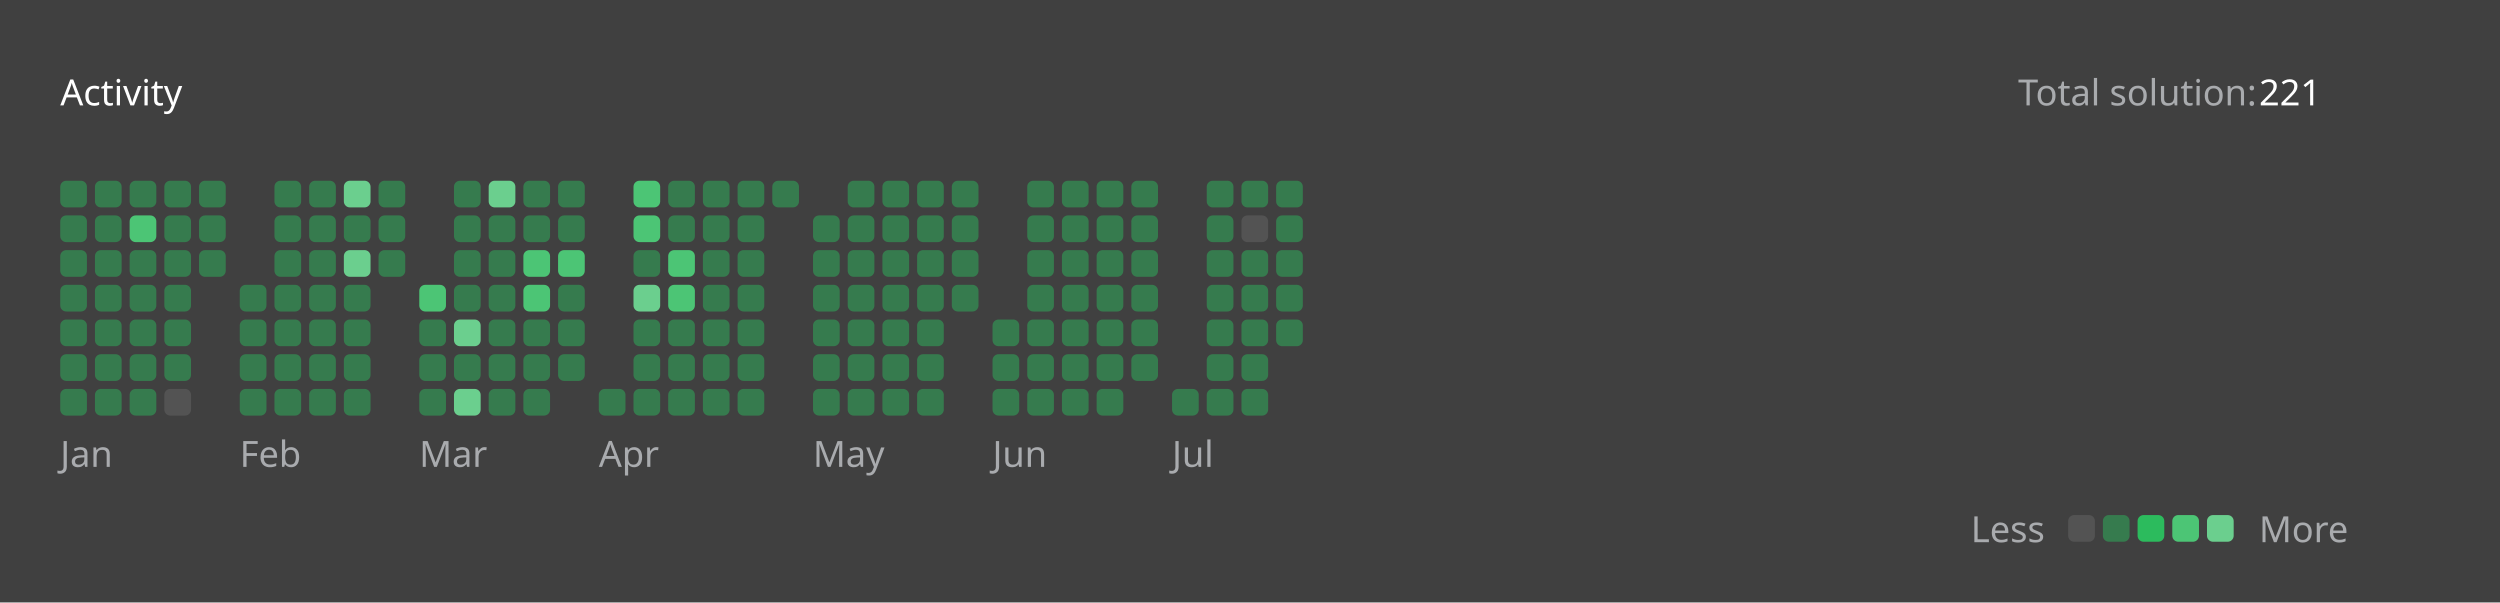
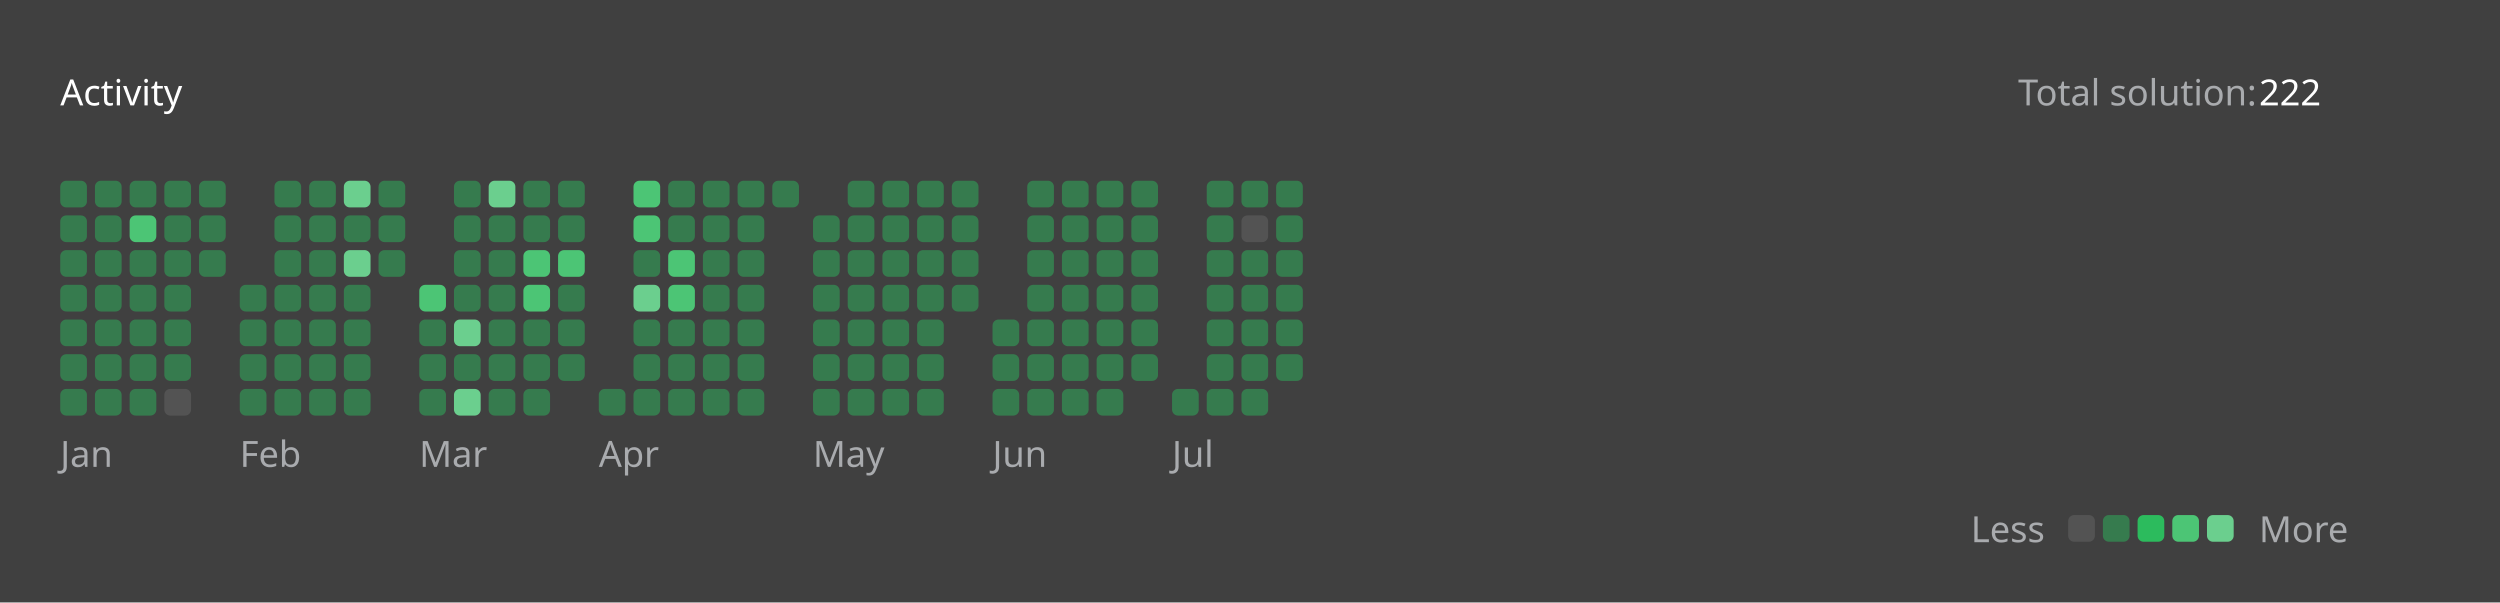
<svg xmlns="http://www.w3.org/2000/svg" version="1.1" height="200" width="830" viewBox="0 0 830 200">
  <style>*{font-family: "Segoe UI", Tahoma, Geneva, Verdana, sans-serif;}</style>
  <style>.title{font-weight: 500;font-size: 1rem;}</style>
  <style>.rotate-90{transform: rotate(-90deg);transform-origin: center;transform-box: fill-box;}</style>
  <style>.state{font-size: .75rem;}</style>
  <style>.light{color: #ffffff;fill: #ffffff;}</style>
  <style>.light-gray{color: #eff2f699;fill: #eff2f699;}</style>
  <style>.dark-gray{color: #ebebf54d;fill: #ebebf54d;}</style>
  <style>.gray{color: #747474;fill: #747474;}</style>
  <style>.orange{color: #ffa116;fill: #ffa116;}</style>
  <style>.background{color: #404040;fill: #404040;}</style>
  <style>.level-1-block{fill: #ffffff1a;}</style>
  <style>.level-2-block{fill: #2cb55d80;}</style>
  <style>.level-3-block{fill: #2cbb5dff;}</style>
  <style>.level-4-block{fill: #4cc575ff;}</style>
  <style>.level-5-block{fill: #6bcf8eff;}</style>
  <rect fill="#404040" x="0" y="0" width="830" height="200" rx="0.5rem" />
  <g text-anchor="start" text-decoration="1" class="title">
    <text x="20" y="35">
      <tspan class="light">Activity</tspan>
      <tspan class="orange" />
    </text>
  </g>
  <g class="state">
    <text x="670" y="35" class="light-gray"> Total solution: </text>
-     <text x="750" y="35" class="light"> 221 </text>
+     <text x="750" y="35" class="light"> 222 </text>
    <text x="678.88" y="180" class="light-gray" text-anchor="end">Less</text>
    <rect x="686.64" y="171" width="8.86" height="8.86" rx="2" ry="2" class="level-1-block" />
    <rect x="698.16" y="171" width="8.86" height="8.86" rx="2" ry="2" class="level-2-block" />
    <rect x="709.68" y="171" width="8.86" height="8.86" rx="2" ry="2" class="level-3-block" />
    <rect x="721.2" y="171" width="8.86" height="8.86" rx="2" ry="2" class="level-4-block" />
    <rect x="732.72" y="171" width="8.86" height="8.86" rx="2" ry="2" class="level-5-block" />
    <text x="750" y="180" class="light-gray">More</text>
  </g>
  <g x="20" y="60">
    <g x="20" y="60">
      <g x="20.0" y="60">
        <rect x="20.0" y="60.0" width="8.86" height="8.86" rx="2" ry="2" class="level-2-block" />
        <rect x="20.0" y="71.52" width="8.86" height="8.86" rx="2" ry="2" class="level-2-block" />
        <rect x="20.0" y="83.04" width="8.86" height="8.86" rx="2" ry="2" class="level-2-block" />
        <rect x="20.0" y="94.56" width="8.86" height="8.86" rx="2" ry="2" class="level-2-block" />
        <rect x="20.0" y="106.08" width="8.86" height="8.86" rx="2" ry="2" class="level-2-block" />
        <rect x="20.0" y="117.6" width="8.86" height="8.86" rx="2" ry="2" class="level-2-block" />
        <rect x="20.0" y="129.12" width="8.86" height="8.86" rx="2" ry="2" class="level-2-block" />
      </g>
      <g x="31.52" y="60">
        <rect x="31.52" y="60.0" width="8.86" height="8.86" rx="2" ry="2" class="level-2-block" />
        <rect x="31.52" y="71.52" width="8.86" height="8.86" rx="2" ry="2" class="level-2-block" />
        <rect x="31.52" y="83.04" width="8.86" height="8.86" rx="2" ry="2" class="level-2-block" />
        <rect x="31.52" y="94.56" width="8.86" height="8.86" rx="2" ry="2" class="level-2-block" />
        <rect x="31.52" y="106.08" width="8.86" height="8.86" rx="2" ry="2" class="level-2-block" />
        <rect x="31.52" y="117.6" width="8.86" height="8.86" rx="2" ry="2" class="level-2-block" />
        <rect x="31.52" y="129.12" width="8.86" height="8.86" rx="2" ry="2" class="level-2-block" />
      </g>
      <g x="43.04" y="60">
        <rect x="43.04" y="60.0" width="8.86" height="8.86" rx="2" ry="2" class="level-2-block" />
        <rect x="43.04" y="71.52" width="8.86" height="8.86" rx="2" ry="2" class="level-4-block" />
        <rect x="43.04" y="83.04" width="8.86" height="8.86" rx="2" ry="2" class="level-2-block" />
        <rect x="43.04" y="94.56" width="8.86" height="8.86" rx="2" ry="2" class="level-2-block" />
        <rect x="43.04" y="106.08" width="8.86" height="8.86" rx="2" ry="2" class="level-2-block" />
        <rect x="43.04" y="117.6" width="8.86" height="8.86" rx="2" ry="2" class="level-2-block" />
        <rect x="43.04" y="129.12" width="8.86" height="8.86" rx="2" ry="2" class="level-2-block" />
      </g>
      <g x="54.56" y="60">
        <rect x="54.56" y="60.0" width="8.86" height="8.86" rx="2" ry="2" class="level-2-block" />
        <rect x="54.56" y="71.52" width="8.86" height="8.86" rx="2" ry="2" class="level-2-block" />
        <rect x="54.56" y="83.04" width="8.86" height="8.86" rx="2" ry="2" class="level-2-block" />
        <rect x="54.56" y="94.56" width="8.86" height="8.86" rx="2" ry="2" class="level-2-block" />
        <rect x="54.56" y="106.08" width="8.86" height="8.86" rx="2" ry="2" class="level-2-block" />
        <rect x="54.56" y="117.6" width="8.86" height="8.86" rx="2" ry="2" class="level-2-block" />
        <rect x="54.56" y="129.12" width="8.86" height="8.86" rx="2" ry="2" class="level-1-block" />
      </g>
      <g x="66.08" y="60">
        <rect x="66.08" y="60.0" width="8.86" height="8.86" rx="2" ry="2" class="level-2-block" />
        <rect x="66.08" y="71.52" width="8.86" height="8.86" rx="2" ry="2" class="level-2-block" />
        <rect x="66.08" y="83.04" width="8.86" height="8.86" rx="2" ry="2" class="level-2-block" />
      </g>
      <text x="20.0" y="155" class="light-gray state">Jan</text>
    </g>
  </g>
  <g x="79.6" y="60">
    <g x="79.6" y="60">
      <g x="79.6" y="60">
        <rect x="79.6" y="94.56" width="8.86" height="8.86" rx="2" ry="2" class="level-2-block" />
        <rect x="79.6" y="106.08" width="8.86" height="8.86" rx="2" ry="2" class="level-2-block" />
        <rect x="79.6" y="117.6" width="8.86" height="8.86" rx="2" ry="2" class="level-2-block" />
        <rect x="79.6" y="129.12" width="8.86" height="8.86" rx="2" ry="2" class="level-2-block" />
      </g>
      <g x="91.12" y="60">
        <rect x="91.12" y="60.0" width="8.86" height="8.86" rx="2" ry="2" class="level-2-block" />
        <rect x="91.12" y="71.52" width="8.86" height="8.86" rx="2" ry="2" class="level-2-block" />
        <rect x="91.12" y="83.04" width="8.86" height="8.86" rx="2" ry="2" class="level-2-block" />
        <rect x="91.12" y="94.56" width="8.86" height="8.86" rx="2" ry="2" class="level-2-block" />
        <rect x="91.12" y="106.08" width="8.86" height="8.86" rx="2" ry="2" class="level-2-block" />
        <rect x="91.12" y="117.6" width="8.86" height="8.86" rx="2" ry="2" class="level-2-block" />
        <rect x="91.12" y="129.12" width="8.86" height="8.86" rx="2" ry="2" class="level-2-block" />
      </g>
      <g x="102.64" y="60">
        <rect x="102.64" y="60.0" width="8.86" height="8.86" rx="2" ry="2" class="level-2-block" />
        <rect x="102.64" y="71.52" width="8.86" height="8.86" rx="2" ry="2" class="level-2-block" />
        <rect x="102.64" y="83.04" width="8.86" height="8.86" rx="2" ry="2" class="level-2-block" />
        <rect x="102.64" y="94.56" width="8.86" height="8.86" rx="2" ry="2" class="level-2-block" />
        <rect x="102.64" y="106.08" width="8.86" height="8.86" rx="2" ry="2" class="level-2-block" />
        <rect x="102.64" y="117.6" width="8.86" height="8.86" rx="2" ry="2" class="level-2-block" />
        <rect x="102.64" y="129.12" width="8.86" height="8.86" rx="2" ry="2" class="level-2-block" />
      </g>
      <g x="114.16" y="60">
        <rect x="114.16" y="60.0" width="8.86" height="8.86" rx="2" ry="2" class="level-5-block" />
        <rect x="114.16" y="71.52" width="8.86" height="8.86" rx="2" ry="2" class="level-2-block" />
        <rect x="114.16" y="83.04" width="8.86" height="8.86" rx="2" ry="2" class="level-5-block" />
        <rect x="114.16" y="94.56" width="8.86" height="8.86" rx="2" ry="2" class="level-2-block" />
        <rect x="114.16" y="106.08" width="8.86" height="8.86" rx="2" ry="2" class="level-2-block" />
        <rect x="114.16" y="117.6" width="8.86" height="8.86" rx="2" ry="2" class="level-2-block" />
        <rect x="114.16" y="129.12" width="8.86" height="8.86" rx="2" ry="2" class="level-2-block" />
      </g>
      <g x="125.68" y="60">
        <rect x="125.68" y="60.0" width="8.86" height="8.86" rx="2" ry="2" class="level-2-block" />
        <rect x="125.68" y="71.52" width="8.86" height="8.86" rx="2" ry="2" class="level-2-block" />
        <rect x="125.68" y="83.04" width="8.86" height="8.86" rx="2" ry="2" class="level-2-block" />
      </g>
      <text x="79.6" y="155" class="light-gray state">Feb</text>
    </g>
  </g>
  <g x="139.2" y="60">
    <g x="139.2" y="60">
      <g x="139.2" y="60">
        <rect x="139.2" y="94.56" width="8.86" height="8.86" rx="2" ry="2" class="level-4-block" />
        <rect x="139.2" y="106.08" width="8.86" height="8.86" rx="2" ry="2" class="level-2-block" />
        <rect x="139.2" y="117.6" width="8.86" height="8.86" rx="2" ry="2" class="level-2-block" />
        <rect x="139.2" y="129.12" width="8.86" height="8.86" rx="2" ry="2" class="level-2-block" />
      </g>
      <g x="150.72" y="60">
        <rect x="150.72" y="60.0" width="8.86" height="8.86" rx="2" ry="2" class="level-2-block" />
        <rect x="150.72" y="71.52" width="8.86" height="8.86" rx="2" ry="2" class="level-2-block" />
        <rect x="150.72" y="83.04" width="8.86" height="8.86" rx="2" ry="2" class="level-2-block" />
        <rect x="150.72" y="94.56" width="8.86" height="8.86" rx="2" ry="2" class="level-2-block" />
        <rect x="150.72" y="106.08" width="8.86" height="8.86" rx="2" ry="2" class="level-5-block" />
        <rect x="150.72" y="117.6" width="8.86" height="8.86" rx="2" ry="2" class="level-2-block" />
        <rect x="150.72" y="129.12" width="8.86" height="8.86" rx="2" ry="2" class="level-5-block" />
      </g>
      <g x="162.24" y="60">
        <rect x="162.24" y="60.0" width="8.86" height="8.86" rx="2" ry="2" class="level-5-block" />
        <rect x="162.24" y="71.52" width="8.86" height="8.86" rx="2" ry="2" class="level-2-block" />
        <rect x="162.24" y="83.04" width="8.86" height="8.86" rx="2" ry="2" class="level-2-block" />
        <rect x="162.24" y="94.56" width="8.86" height="8.86" rx="2" ry="2" class="level-2-block" />
        <rect x="162.24" y="106.08" width="8.86" height="8.86" rx="2" ry="2" class="level-2-block" />
        <rect x="162.24" y="117.6" width="8.86" height="8.86" rx="2" ry="2" class="level-2-block" />
        <rect x="162.24" y="129.12" width="8.86" height="8.86" rx="2" ry="2" class="level-2-block" />
      </g>
      <g x="173.76" y="60">
        <rect x="173.76" y="60.0" width="8.86" height="8.86" rx="2" ry="2" class="level-2-block" />
        <rect x="173.76" y="71.52" width="8.86" height="8.86" rx="2" ry="2" class="level-2-block" />
        <rect x="173.76" y="83.04" width="8.86" height="8.86" rx="2" ry="2" class="level-4-block" />
        <rect x="173.76" y="94.56" width="8.86" height="8.86" rx="2" ry="2" class="level-4-block" />
        <rect x="173.76" y="106.08" width="8.86" height="8.86" rx="2" ry="2" class="level-2-block" />
        <rect x="173.76" y="117.6" width="8.86" height="8.86" rx="2" ry="2" class="level-2-block" />
        <rect x="173.76" y="129.12" width="8.86" height="8.86" rx="2" ry="2" class="level-2-block" />
      </g>
      <g x="185.28" y="60">
        <rect x="185.28" y="60.0" width="8.86" height="8.86" rx="2" ry="2" class="level-2-block" />
        <rect x="185.28" y="71.52" width="8.86" height="8.86" rx="2" ry="2" class="level-2-block" />
        <rect x="185.28" y="83.04" width="8.86" height="8.86" rx="2" ry="2" class="level-4-block" />
        <rect x="185.28" y="94.56" width="8.86" height="8.86" rx="2" ry="2" class="level-2-block" />
        <rect x="185.28" y="106.08" width="8.86" height="8.86" rx="2" ry="2" class="level-2-block" />
        <rect x="185.28" y="117.6" width="8.86" height="8.86" rx="2" ry="2" class="level-2-block" />
      </g>
      <text x="139.2" y="155" class="light-gray state">Mar</text>
    </g>
  </g>
  <g x="198.8" y="60">
    <g x="198.8" y="60">
      <g x="198.8" y="60">
        <rect x="198.8" y="129.12" width="8.86" height="8.86" rx="2" ry="2" class="level-2-block" />
      </g>
      <g x="210.32" y="60">
        <rect x="210.32" y="60.0" width="8.86" height="8.86" rx="2" ry="2" class="level-4-block" />
        <rect x="210.32" y="71.52" width="8.86" height="8.86" rx="2" ry="2" class="level-4-block" />
        <rect x="210.32" y="83.04" width="8.86" height="8.86" rx="2" ry="2" class="level-2-block" />
        <rect x="210.32" y="94.56" width="8.86" height="8.86" rx="2" ry="2" class="level-5-block" />
        <rect x="210.32" y="106.08" width="8.86" height="8.86" rx="2" ry="2" class="level-2-block" />
        <rect x="210.32" y="117.6" width="8.86" height="8.86" rx="2" ry="2" class="level-2-block" />
        <rect x="210.32" y="129.12" width="8.86" height="8.86" rx="2" ry="2" class="level-2-block" />
      </g>
      <g x="221.84" y="60">
        <rect x="221.84" y="60.0" width="8.86" height="8.86" rx="2" ry="2" class="level-2-block" />
        <rect x="221.84" y="71.52" width="8.86" height="8.86" rx="2" ry="2" class="level-2-block" />
        <rect x="221.84" y="83.04" width="8.86" height="8.86" rx="2" ry="2" class="level-4-block" />
        <rect x="221.84" y="94.56" width="8.86" height="8.86" rx="2" ry="2" class="level-4-block" />
        <rect x="221.84" y="106.08" width="8.86" height="8.86" rx="2" ry="2" class="level-2-block" />
        <rect x="221.84" y="117.6" width="8.86" height="8.86" rx="2" ry="2" class="level-2-block" />
        <rect x="221.84" y="129.12" width="8.86" height="8.86" rx="2" ry="2" class="level-2-block" />
      </g>
      <g x="233.36" y="60">
        <rect x="233.36" y="60.0" width="8.86" height="8.86" rx="2" ry="2" class="level-2-block" />
        <rect x="233.36" y="71.52" width="8.86" height="8.86" rx="2" ry="2" class="level-2-block" />
        <rect x="233.36" y="83.04" width="8.86" height="8.86" rx="2" ry="2" class="level-2-block" />
        <rect x="233.36" y="94.56" width="8.86" height="8.86" rx="2" ry="2" class="level-2-block" />
        <rect x="233.36" y="106.08" width="8.86" height="8.86" rx="2" ry="2" class="level-2-block" />
        <rect x="233.36" y="117.6" width="8.86" height="8.86" rx="2" ry="2" class="level-2-block" />
        <rect x="233.36" y="129.12" width="8.86" height="8.86" rx="2" ry="2" class="level-2-block" />
      </g>
      <g x="244.88" y="60">
        <rect x="244.88" y="60.0" width="8.86" height="8.86" rx="2" ry="2" class="level-2-block" />
        <rect x="244.88" y="71.52" width="8.86" height="8.86" rx="2" ry="2" class="level-2-block" />
        <rect x="244.88" y="83.04" width="8.86" height="8.86" rx="2" ry="2" class="level-2-block" />
        <rect x="244.88" y="94.56" width="8.86" height="8.86" rx="2" ry="2" class="level-2-block" />
        <rect x="244.88" y="106.08" width="8.86" height="8.86" rx="2" ry="2" class="level-2-block" />
        <rect x="244.88" y="117.6" width="8.86" height="8.86" rx="2" ry="2" class="level-2-block" />
        <rect x="244.88" y="129.12" width="8.86" height="8.86" rx="2" ry="2" class="level-2-block" />
      </g>
      <g x="256.4" y="60">
        <rect x="256.4" y="60.0" width="8.86" height="8.86" rx="2" ry="2" class="level-2-block" />
      </g>
      <text x="198.8" y="155" class="light-gray state">Apr</text>
    </g>
  </g>
  <g x="269.92" y="60">
    <g x="269.92" y="60">
      <g x="269.92" y="60">
        <rect x="269.92" y="71.52" width="8.86" height="8.86" rx="2" ry="2" class="level-2-block" />
        <rect x="269.92" y="83.04" width="8.86" height="8.86" rx="2" ry="2" class="level-2-block" />
        <rect x="269.92" y="94.56" width="8.86" height="8.86" rx="2" ry="2" class="level-2-block" />
        <rect x="269.92" y="106.08" width="8.86" height="8.86" rx="2" ry="2" class="level-2-block" />
        <rect x="269.92" y="117.6" width="8.86" height="8.86" rx="2" ry="2" class="level-2-block" />
        <rect x="269.92" y="129.12" width="8.86" height="8.86" rx="2" ry="2" class="level-2-block" />
      </g>
      <g x="281.44" y="60">
        <rect x="281.44" y="60.0" width="8.86" height="8.86" rx="2" ry="2" class="level-2-block" />
        <rect x="281.44" y="71.52" width="8.86" height="8.86" rx="2" ry="2" class="level-2-block" />
        <rect x="281.44" y="83.04" width="8.86" height="8.86" rx="2" ry="2" class="level-2-block" />
        <rect x="281.44" y="94.56" width="8.86" height="8.86" rx="2" ry="2" class="level-2-block" />
        <rect x="281.44" y="106.08" width="8.86" height="8.86" rx="2" ry="2" class="level-2-block" />
        <rect x="281.44" y="117.6" width="8.86" height="8.86" rx="2" ry="2" class="level-2-block" />
        <rect x="281.44" y="129.12" width="8.86" height="8.86" rx="2" ry="2" class="level-2-block" />
      </g>
      <g x="292.96" y="60">
        <rect x="292.96" y="60.0" width="8.86" height="8.86" rx="2" ry="2" class="level-2-block" />
        <rect x="292.96" y="71.52" width="8.86" height="8.86" rx="2" ry="2" class="level-2-block" />
        <rect x="292.96" y="83.04" width="8.86" height="8.86" rx="2" ry="2" class="level-2-block" />
        <rect x="292.96" y="94.56" width="8.86" height="8.86" rx="2" ry="2" class="level-2-block" />
        <rect x="292.96" y="106.08" width="8.86" height="8.86" rx="2" ry="2" class="level-2-block" />
        <rect x="292.96" y="117.6" width="8.86" height="8.86" rx="2" ry="2" class="level-2-block" />
        <rect x="292.96" y="129.12" width="8.86" height="8.86" rx="2" ry="2" class="level-2-block" />
      </g>
      <g x="304.48" y="60">
        <rect x="304.48" y="60.0" width="8.86" height="8.86" rx="2" ry="2" class="level-2-block" />
        <rect x="304.48" y="71.52" width="8.86" height="8.86" rx="2" ry="2" class="level-2-block" />
        <rect x="304.48" y="83.04" width="8.86" height="8.86" rx="2" ry="2" class="level-2-block" />
        <rect x="304.48" y="94.56" width="8.86" height="8.86" rx="2" ry="2" class="level-2-block" />
        <rect x="304.48" y="106.08" width="8.86" height="8.86" rx="2" ry="2" class="level-2-block" />
        <rect x="304.48" y="117.6" width="8.86" height="8.86" rx="2" ry="2" class="level-2-block" />
        <rect x="304.48" y="129.12" width="8.86" height="8.86" rx="2" ry="2" class="level-2-block" />
      </g>
      <g x="316" y="60">
        <rect x="316" y="60.0" width="8.86" height="8.86" rx="2" ry="2" class="level-2-block" />
        <rect x="316" y="71.52" width="8.86" height="8.86" rx="2" ry="2" class="level-2-block" />
        <rect x="316" y="83.04" width="8.86" height="8.86" rx="2" ry="2" class="level-2-block" />
        <rect x="316" y="94.56" width="8.86" height="8.86" rx="2" ry="2" class="level-2-block" />
      </g>
      <text x="269.92" y="155" class="light-gray state">May</text>
    </g>
  </g>
  <g x="329.52" y="60">
    <g x="329.52" y="60">
      <g x="329.52" y="60">
        <rect x="329.52" y="106.08" width="8.86" height="8.86" rx="2" ry="2" class="level-2-block" />
        <rect x="329.52" y="117.6" width="8.86" height="8.86" rx="2" ry="2" class="level-2-block" />
        <rect x="329.52" y="129.12" width="8.86" height="8.86" rx="2" ry="2" class="level-2-block" />
      </g>
      <g x="341.04" y="60">
        <rect x="341.04" y="60.0" width="8.86" height="8.86" rx="2" ry="2" class="level-2-block" />
        <rect x="341.04" y="71.52" width="8.86" height="8.86" rx="2" ry="2" class="level-2-block" />
        <rect x="341.04" y="83.04" width="8.86" height="8.86" rx="2" ry="2" class="level-2-block" />
        <rect x="341.04" y="94.56" width="8.86" height="8.86" rx="2" ry="2" class="level-2-block" />
        <rect x="341.04" y="106.08" width="8.86" height="8.86" rx="2" ry="2" class="level-2-block" />
        <rect x="341.04" y="117.6" width="8.86" height="8.86" rx="2" ry="2" class="level-2-block" />
        <rect x="341.04" y="129.12" width="8.86" height="8.86" rx="2" ry="2" class="level-2-block" />
      </g>
      <g x="352.56" y="60">
        <rect x="352.56" y="60.0" width="8.86" height="8.86" rx="2" ry="2" class="level-2-block" />
        <rect x="352.56" y="71.52" width="8.86" height="8.86" rx="2" ry="2" class="level-2-block" />
        <rect x="352.56" y="83.04" width="8.86" height="8.86" rx="2" ry="2" class="level-2-block" />
        <rect x="352.56" y="94.56" width="8.86" height="8.86" rx="2" ry="2" class="level-2-block" />
        <rect x="352.56" y="106.08" width="8.86" height="8.86" rx="2" ry="2" class="level-2-block" />
        <rect x="352.56" y="117.6" width="8.86" height="8.86" rx="2" ry="2" class="level-2-block" />
        <rect x="352.56" y="129.12" width="8.86" height="8.86" rx="2" ry="2" class="level-2-block" />
      </g>
      <g x="364.08" y="60">
        <rect x="364.08" y="60.0" width="8.86" height="8.86" rx="2" ry="2" class="level-2-block" />
        <rect x="364.08" y="71.52" width="8.86" height="8.86" rx="2" ry="2" class="level-2-block" />
        <rect x="364.08" y="83.04" width="8.86" height="8.86" rx="2" ry="2" class="level-2-block" />
        <rect x="364.08" y="94.56" width="8.86" height="8.86" rx="2" ry="2" class="level-2-block" />
        <rect x="364.08" y="106.08" width="8.86" height="8.86" rx="2" ry="2" class="level-2-block" />
        <rect x="364.08" y="117.6" width="8.86" height="8.86" rx="2" ry="2" class="level-2-block" />
        <rect x="364.08" y="129.12" width="8.86" height="8.86" rx="2" ry="2" class="level-2-block" />
      </g>
      <g x="375.6" y="60">
        <rect x="375.6" y="60.0" width="8.86" height="8.86" rx="2" ry="2" class="level-2-block" />
        <rect x="375.6" y="71.52" width="8.86" height="8.86" rx="2" ry="2" class="level-2-block" />
        <rect x="375.6" y="83.04" width="8.86" height="8.86" rx="2" ry="2" class="level-2-block" />
        <rect x="375.6" y="94.56" width="8.86" height="8.86" rx="2" ry="2" class="level-2-block" />
        <rect x="375.6" y="106.08" width="8.86" height="8.86" rx="2" ry="2" class="level-2-block" />
        <rect x="375.6" y="117.6" width="8.86" height="8.86" rx="2" ry="2" class="level-2-block" />
      </g>
      <text x="329.52" y="155" class="light-gray state">Jun</text>
    </g>
  </g>
  <g x="389.12" y="60">
    <g x="389.12" y="60">
      <g x="389.12" y="60">
        <rect x="389.12" y="129.12" width="8.86" height="8.86" rx="2" ry="2" class="level-2-block" />
      </g>
      <g x="400.64" y="60">
        <rect x="400.64" y="60.0" width="8.86" height="8.86" rx="2" ry="2" class="level-2-block" />
        <rect x="400.64" y="71.52" width="8.86" height="8.86" rx="2" ry="2" class="level-2-block" />
        <rect x="400.64" y="83.04" width="8.86" height="8.86" rx="2" ry="2" class="level-2-block" />
        <rect x="400.64" y="94.56" width="8.86" height="8.86" rx="2" ry="2" class="level-2-block" />
        <rect x="400.64" y="106.08" width="8.86" height="8.86" rx="2" ry="2" class="level-2-block" />
        <rect x="400.64" y="117.6" width="8.86" height="8.86" rx="2" ry="2" class="level-2-block" />
        <rect x="400.64" y="129.12" width="8.86" height="8.86" rx="2" ry="2" class="level-2-block" />
      </g>
      <g x="412.16" y="60">
        <rect x="412.16" y="60.0" width="8.86" height="8.86" rx="2" ry="2" class="level-2-block" />
        <rect x="412.16" y="71.52" width="8.86" height="8.86" rx="2" ry="2" class="level-1-block" />
        <rect x="412.16" y="83.04" width="8.86" height="8.86" rx="2" ry="2" class="level-2-block" />
        <rect x="412.16" y="94.56" width="8.86" height="8.86" rx="2" ry="2" class="level-2-block" />
        <rect x="412.16" y="106.08" width="8.86" height="8.86" rx="2" ry="2" class="level-2-block" />
        <rect x="412.16" y="117.6" width="8.86" height="8.86" rx="2" ry="2" class="level-2-block" />
        <rect x="412.16" y="129.12" width="8.86" height="8.86" rx="2" ry="2" class="level-2-block" />
      </g>
      <g x="423.68" y="60">
        <rect x="423.68" y="60.0" width="8.86" height="8.86" rx="2" ry="2" class="level-2-block" />
        <rect x="423.68" y="71.52" width="8.86" height="8.86" rx="2" ry="2" class="level-2-block" />
        <rect x="423.68" y="83.04" width="8.86" height="8.86" rx="2" ry="2" class="level-2-block" />
        <rect x="423.68" y="94.56" width="8.86" height="8.86" rx="2" ry="2" class="level-2-block" />
        <rect x="423.68" y="106.08" width="8.86" height="8.86" rx="2" ry="2" class="level-2-block" />
+         <rect x="423.68" y="117.6" width="8.86" height="8.86" rx="2" ry="2" class="level-2-block" />
      </g>
      <text x="389.12" y="155" class="light-gray state">Jul</text>
    </g>
  </g>
</svg>
